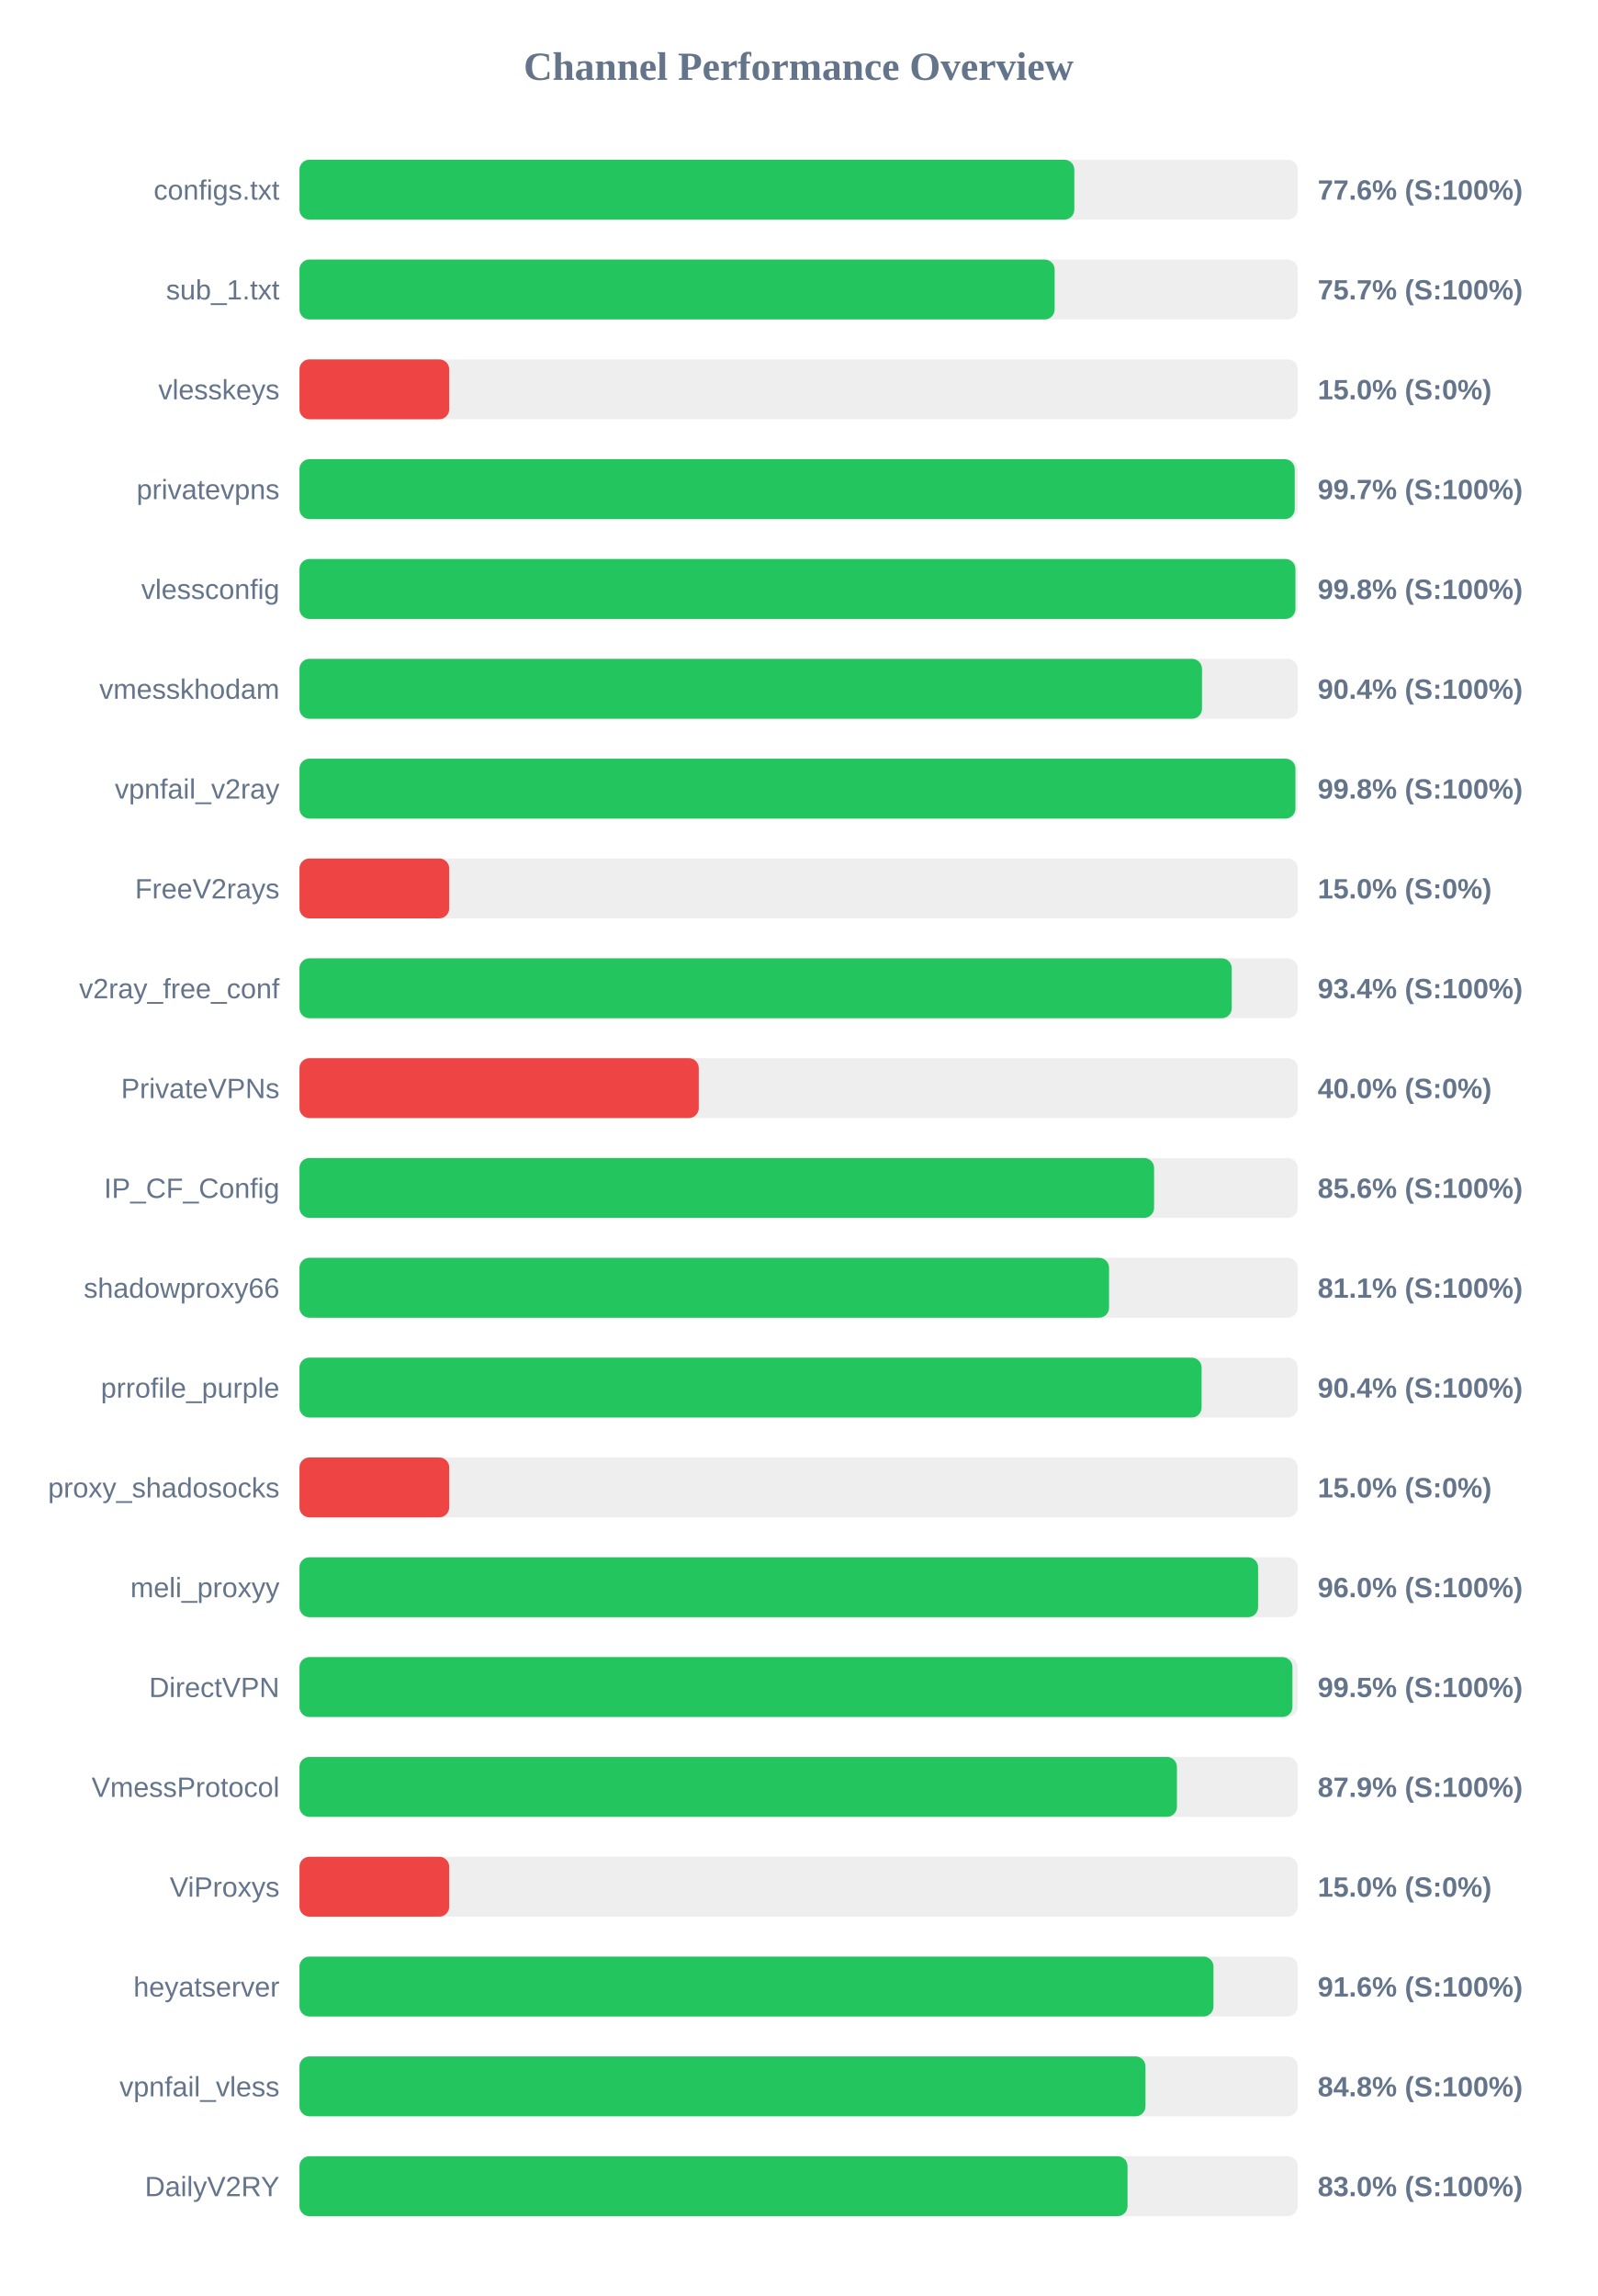
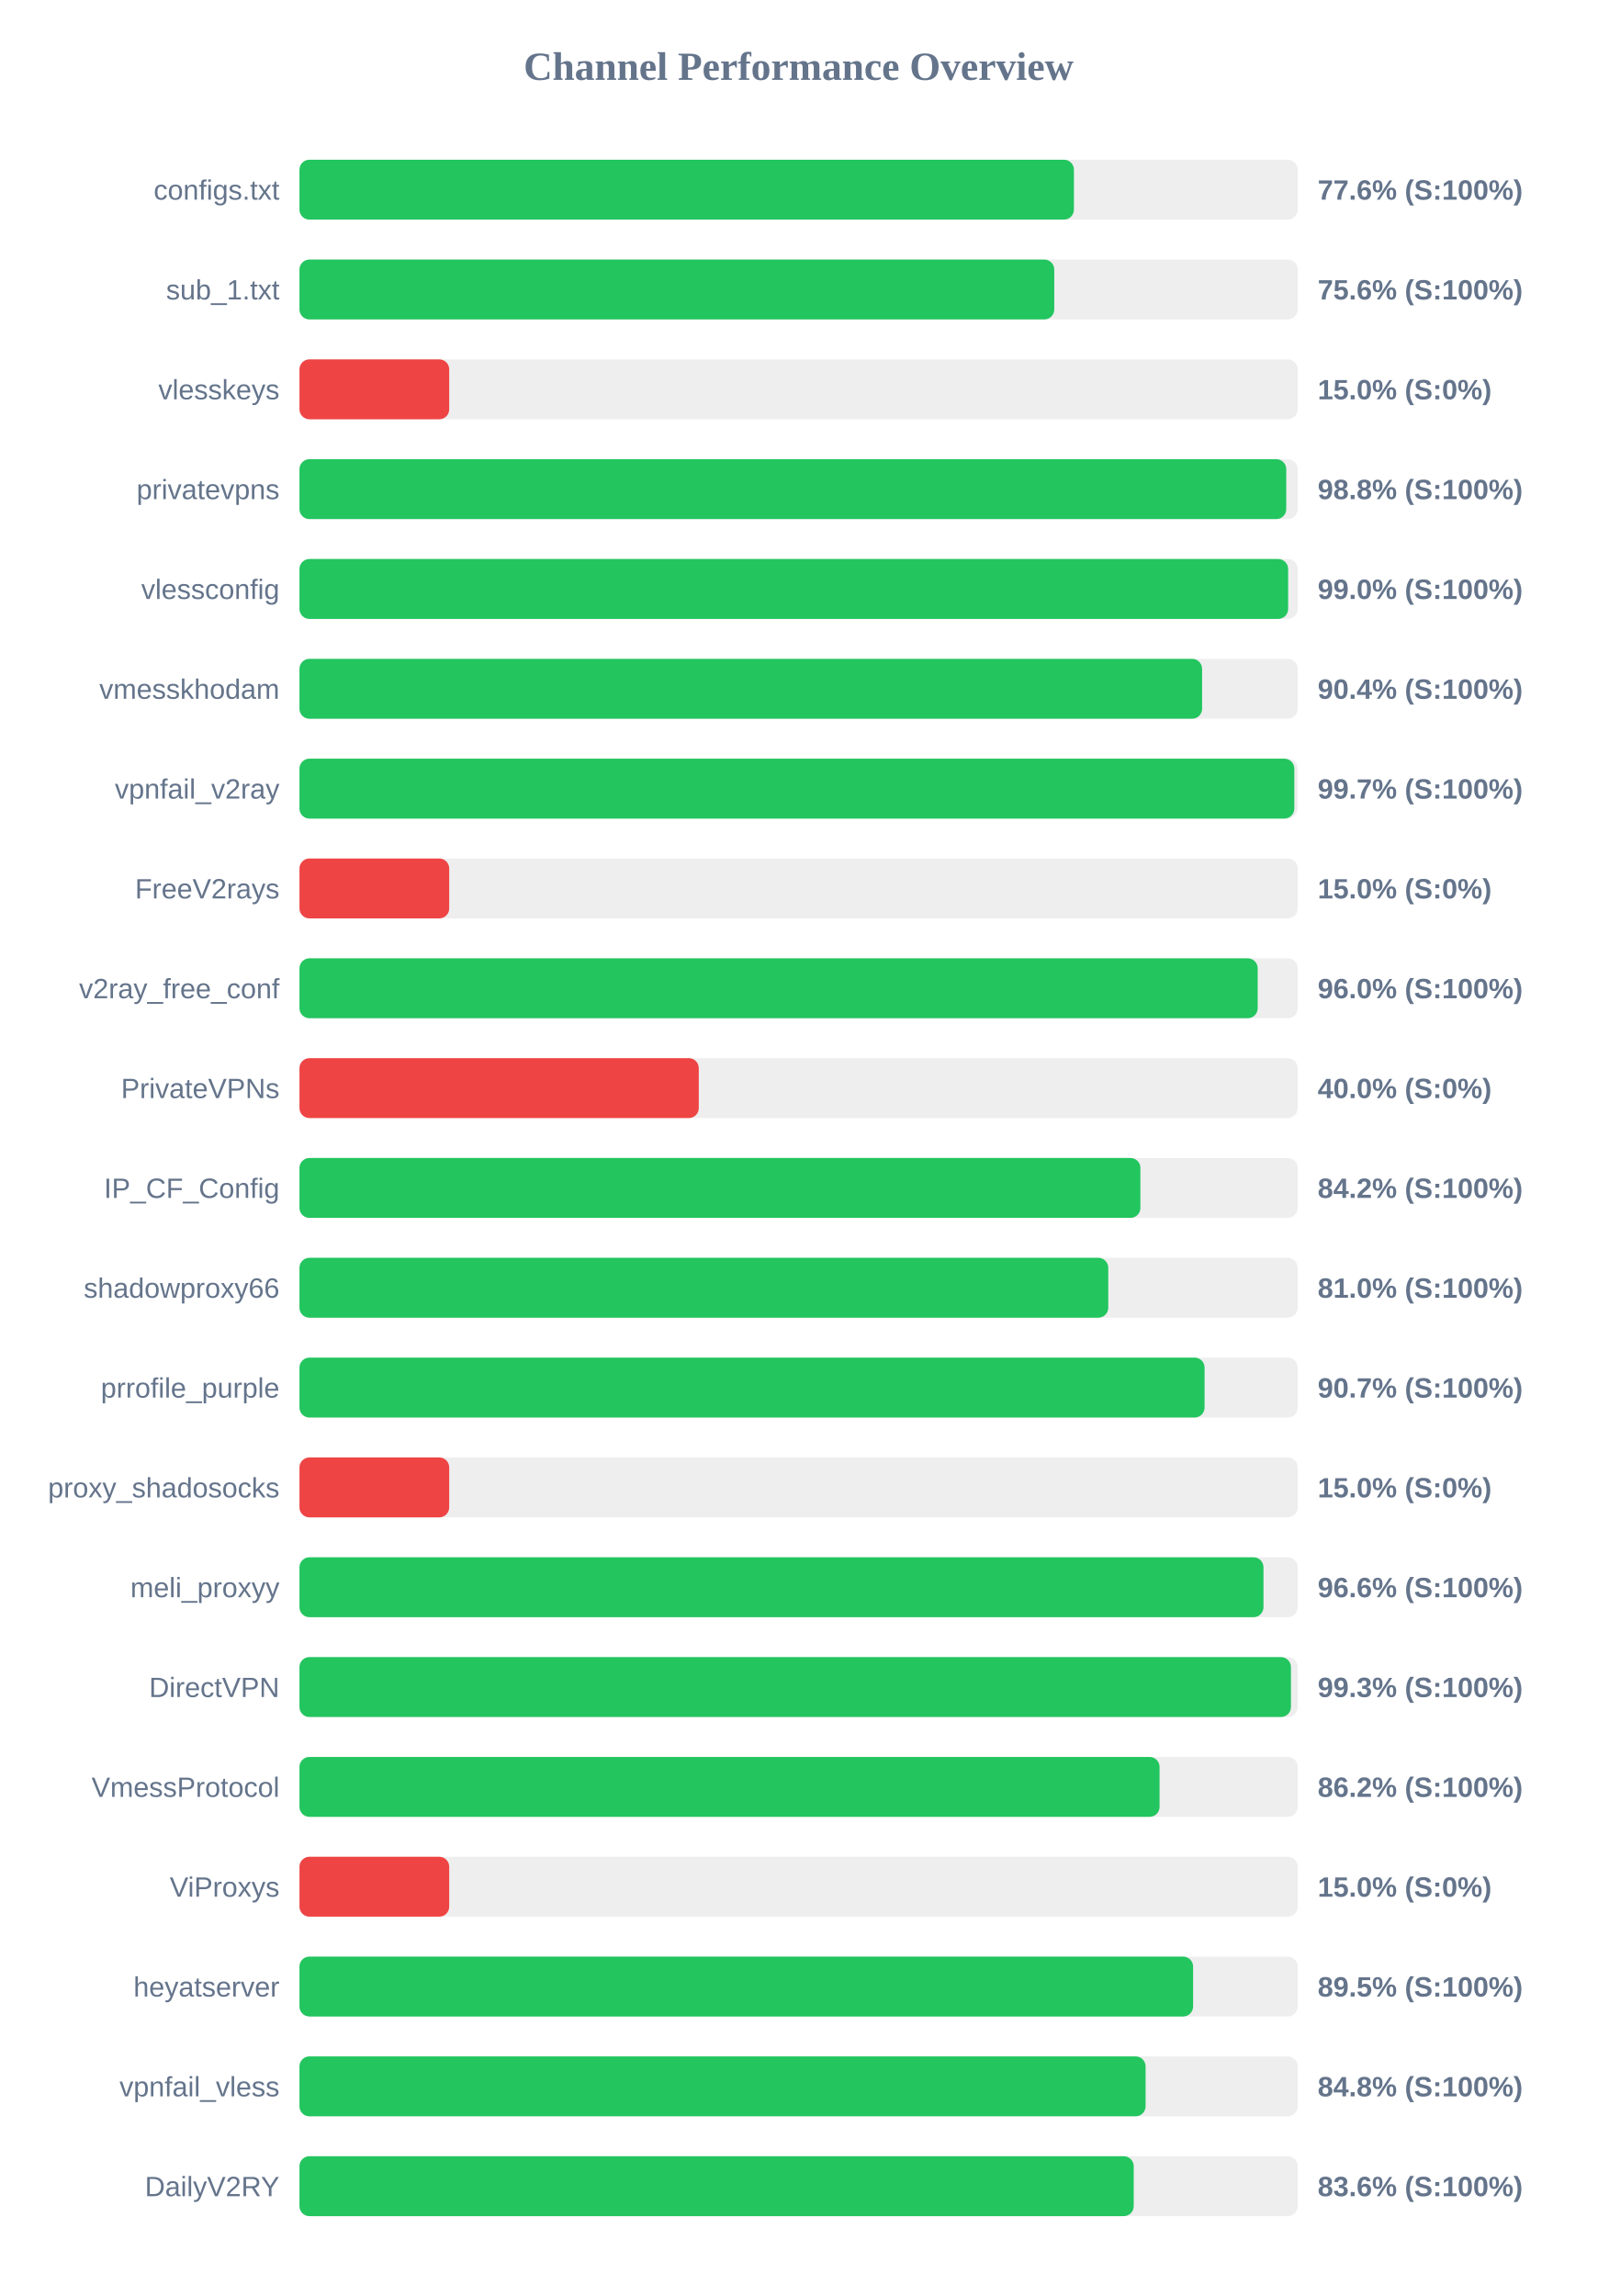
<svg xmlns="http://www.w3.org/2000/svg" width="800" height="1150" version="1.1">
  <style>
        .row { font: 14px Arial; fill: #64748b; }
        .score { font: bold 14px Arial; fill: #64748b; }
    </style>
  <text x="400" y="40" text-anchor="middle" font-size="20px" font-weight="bold" fill="#64748b">Channel Performance Overview</text>
  <rect x="150" y="80" width="500" height="30" fill="#eee" rx="5" />
-   <rect x="150" y="80" width="388.1" height="30" fill="#22c55e" rx="5" />
+   <rect x="150" y="80" width="387.9" height="30" fill="#22c55e" rx="5" />
  <text x="140" y="100" text-anchor="end" class="row">configs.txt</text>
  <text x="660" y="100" text-anchor="start" class="score">77.6% (S:100%)</text>
  <rect x="150" y="130" width="500" height="30" fill="#eee" rx="5" />
-   <rect x="150" y="130" width="378.25" height="30" fill="#22c55e" rx="5" />
+   <rect x="150" y="130" width="378.05" height="30" fill="#22c55e" rx="5" />
  <text x="140" y="150" text-anchor="end" class="row">sub_1.txt</text>
-   <text x="660" y="150" text-anchor="start" class="score">75.7% (S:100%)</text>
+   <text x="660" y="150" text-anchor="start" class="score">75.6% (S:100%)</text>
  <rect x="150" y="180" width="500" height="30" fill="#eee" rx="5" />
  <rect x="150" y="180" width="75.0" height="30" fill="#ef4444" rx="5" />
  <text x="140" y="200" text-anchor="end" class="row">vlesskeys</text>
  <text x="660" y="200" text-anchor="start" class="score">15.0% (S:0%)</text>
  <rect x="150" y="230" width="500" height="30" fill="#eee" rx="5" />
-   <rect x="150" y="230" width="498.5" height="30" fill="#22c55e" rx="5" />
+   <rect x="150" y="230" width="494.25" height="30" fill="#22c55e" rx="5" />
  <text x="140" y="250" text-anchor="end" class="row">privatevpns</text>
-   <text x="660" y="250" text-anchor="start" class="score">99.7% (S:100%)</text>
+   <text x="660" y="250" text-anchor="start" class="score">98.8% (S:100%)</text>
  <rect x="150" y="280" width="500" height="30" fill="#eee" rx="5" />
-   <rect x="150" y="280" width="498.85" height="30" fill="#22c55e" rx="5" />
+   <rect x="150" y="280" width="495.2" height="30" fill="#22c55e" rx="5" />
  <text x="140" y="300" text-anchor="end" class="row">vlessconfig</text>
-   <text x="660" y="300" text-anchor="start" class="score">99.8% (S:100%)</text>
+   <text x="660" y="300" text-anchor="start" class="score">99.0% (S:100%)</text>
  <rect x="150" y="330" width="500" height="30" fill="#eee" rx="5" />
-   <rect x="150" y="330" width="452.05" height="30" fill="#22c55e" rx="5" />
+   <rect x="150" y="330" width="452.1" height="30" fill="#22c55e" rx="5" />
  <text x="140" y="350" text-anchor="end" class="row">vmesskhodam</text>
  <text x="660" y="350" text-anchor="start" class="score">90.4% (S:100%)</text>
  <rect x="150" y="380" width="500" height="30" fill="#eee" rx="5" />
-   <rect x="150" y="380" width="498.85" height="30" fill="#22c55e" rx="5" />
+   <rect x="150" y="380" width="498.3" height="30" fill="#22c55e" rx="5" />
  <text x="140" y="400" text-anchor="end" class="row">vpnfail_v2ray</text>
-   <text x="660" y="400" text-anchor="start" class="score">99.8% (S:100%)</text>
+   <text x="660" y="400" text-anchor="start" class="score">99.7% (S:100%)</text>
  <rect x="150" y="430" width="500" height="30" fill="#eee" rx="5" />
  <rect x="150" y="430" width="75.0" height="30" fill="#ef4444" rx="5" />
  <text x="140" y="450" text-anchor="end" class="row">FreeV2rays</text>
  <text x="660" y="450" text-anchor="start" class="score">15.0% (S:0%)</text>
  <rect x="150" y="480" width="500" height="30" fill="#eee" rx="5" />
-   <rect x="150" y="480" width="466.95" height="30" fill="#22c55e" rx="5" />
+   <rect x="150" y="480" width="479.95" height="30" fill="#22c55e" rx="5" />
  <text x="140" y="500" text-anchor="end" class="row">v2ray_free_conf</text>
-   <text x="660" y="500" text-anchor="start" class="score">93.4% (S:100%)</text>
+   <text x="660" y="500" text-anchor="start" class="score">96.0% (S:100%)</text>
  <rect x="150" y="530" width="500" height="30" fill="#eee" rx="5" />
  <rect x="150" y="530" width="200.0" height="30" fill="#ef4444" rx="5" />
  <text x="140" y="550" text-anchor="end" class="row">PrivateVPNs</text>
  <text x="660" y="550" text-anchor="start" class="score">40.0% (S:0%)</text>
  <rect x="150" y="580" width="500" height="30" fill="#eee" rx="5" />
-   <rect x="150" y="580" width="428.05" height="30" fill="#22c55e" rx="5" />
+   <rect x="150" y="580" width="421.2" height="30" fill="#22c55e" rx="5" />
  <text x="140" y="600" text-anchor="end" class="row">IP_CF_Config</text>
-   <text x="660" y="600" text-anchor="start" class="score">85.6% (S:100%)</text>
+   <text x="660" y="600" text-anchor="start" class="score">84.2% (S:100%)</text>
  <rect x="150" y="630" width="500" height="30" fill="#eee" rx="5" />
-   <rect x="150" y="630" width="405.5" height="30" fill="#22c55e" rx="5" />
+   <rect x="150" y="630" width="405.1" height="30" fill="#22c55e" rx="5" />
  <text x="140" y="650" text-anchor="end" class="row">shadowproxy66</text>
-   <text x="660" y="650" text-anchor="start" class="score">81.1% (S:100%)</text>
+   <text x="660" y="650" text-anchor="start" class="score">81.0% (S:100%)</text>
  <rect x="150" y="680" width="500" height="30" fill="#eee" rx="5" />
-   <rect x="150" y="680" width="451.85" height="30" fill="#22c55e" rx="5" />
+   <rect x="150" y="680" width="453.35" height="30" fill="#22c55e" rx="5" />
  <text x="140" y="700" text-anchor="end" class="row">prrofile_purple</text>
-   <text x="660" y="700" text-anchor="start" class="score">90.4% (S:100%)</text>
+   <text x="660" y="700" text-anchor="start" class="score">90.7% (S:100%)</text>
  <rect x="150" y="730" width="500" height="30" fill="#eee" rx="5" />
  <rect x="150" y="730" width="75.0" height="30" fill="#ef4444" rx="5" />
  <text x="140" y="750" text-anchor="end" class="row">proxy_shadosocks</text>
  <text x="660" y="750" text-anchor="start" class="score">15.0% (S:0%)</text>
  <rect x="150" y="780" width="500" height="30" fill="#eee" rx="5" />
-   <rect x="150" y="780" width="480.15" height="30" fill="#22c55e" rx="5" />
+   <rect x="150" y="780" width="482.85" height="30" fill="#22c55e" rx="5" />
  <text x="140" y="800" text-anchor="end" class="row">meli_proxyy</text>
-   <text x="660" y="800" text-anchor="start" class="score">96.0% (S:100%)</text>
+   <text x="660" y="800" text-anchor="start" class="score">96.6% (S:100%)</text>
  <rect x="150" y="830" width="500" height="30" fill="#eee" rx="5" />
-   <rect x="150" y="830" width="497.35" height="30" fill="#22c55e" rx="5" />
+   <rect x="150" y="830" width="496.6" height="30" fill="#22c55e" rx="5" />
  <text x="140" y="850" text-anchor="end" class="row">DirectVPN</text>
-   <text x="660" y="850" text-anchor="start" class="score">99.5% (S:100%)</text>
+   <text x="660" y="850" text-anchor="start" class="score">99.3% (S:100%)</text>
  <rect x="150" y="880" width="500" height="30" fill="#eee" rx="5" />
-   <rect x="150" y="880" width="439.5" height="30" fill="#22c55e" rx="5" />
+   <rect x="150" y="880" width="430.8" height="30" fill="#22c55e" rx="5" />
  <text x="140" y="900" text-anchor="end" class="row">VmessProtocol</text>
-   <text x="660" y="900" text-anchor="start" class="score">87.9% (S:100%)</text>
+   <text x="660" y="900" text-anchor="start" class="score">86.2% (S:100%)</text>
  <rect x="150" y="930" width="500" height="30" fill="#eee" rx="5" />
  <rect x="150" y="930" width="75.0" height="30" fill="#ef4444" rx="5" />
  <text x="140" y="950" text-anchor="end" class="row">ViProxys</text>
  <text x="660" y="950" text-anchor="start" class="score">15.0% (S:0%)</text>
  <rect x="150" y="980" width="500" height="30" fill="#eee" rx="5" />
-   <rect x="150" y="980" width="457.8" height="30" fill="#22c55e" rx="5" />
+   <rect x="150" y="980" width="447.6" height="30" fill="#22c55e" rx="5" />
  <text x="140" y="1000" text-anchor="end" class="row">heyatserver</text>
-   <text x="660" y="1000" text-anchor="start" class="score">91.6% (S:100%)</text>
+   <text x="660" y="1000" text-anchor="start" class="score">89.5% (S:100%)</text>
  <rect x="150" y="1030" width="500" height="30" fill="#eee" rx="5" />
-   <rect x="150" y="1030" width="423.75" height="30" fill="#22c55e" rx="5" />
+   <rect x="150" y="1030" width="423.8" height="30" fill="#22c55e" rx="5" />
  <text x="140" y="1050" text-anchor="end" class="row">vpnfail_vless</text>
  <text x="660" y="1050" text-anchor="start" class="score">84.8% (S:100%)</text>
  <rect x="150" y="1080" width="500" height="30" fill="#eee" rx="5" />
-   <rect x="150" y="1080" width="414.75" height="30" fill="#22c55e" rx="5" />
+   <rect x="150" y="1080" width="417.85" height="30" fill="#22c55e" rx="5" />
  <text x="140" y="1100" text-anchor="end" class="row">DailyV2RY</text>
-   <text x="660" y="1100" text-anchor="start" class="score">83.0% (S:100%)</text>
+   <text x="660" y="1100" text-anchor="start" class="score">83.6% (S:100%)</text>
</svg>
